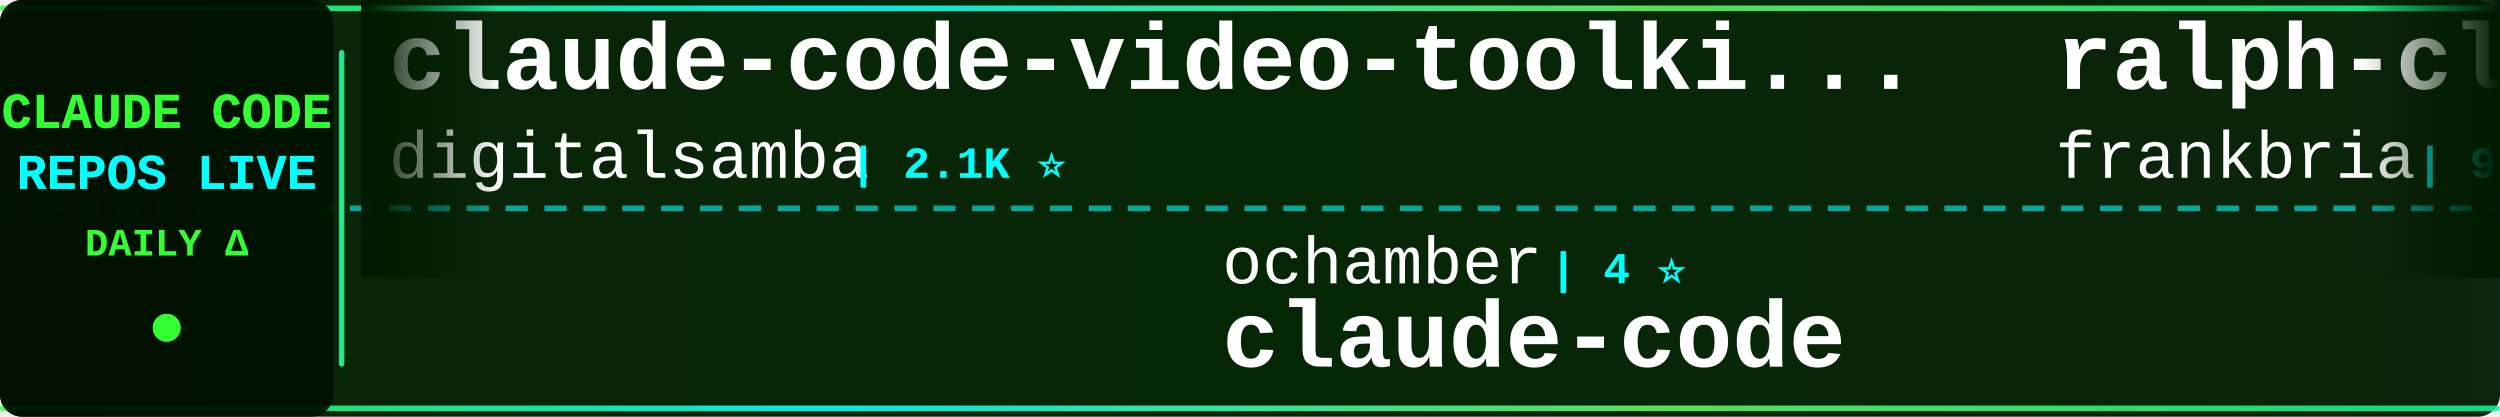
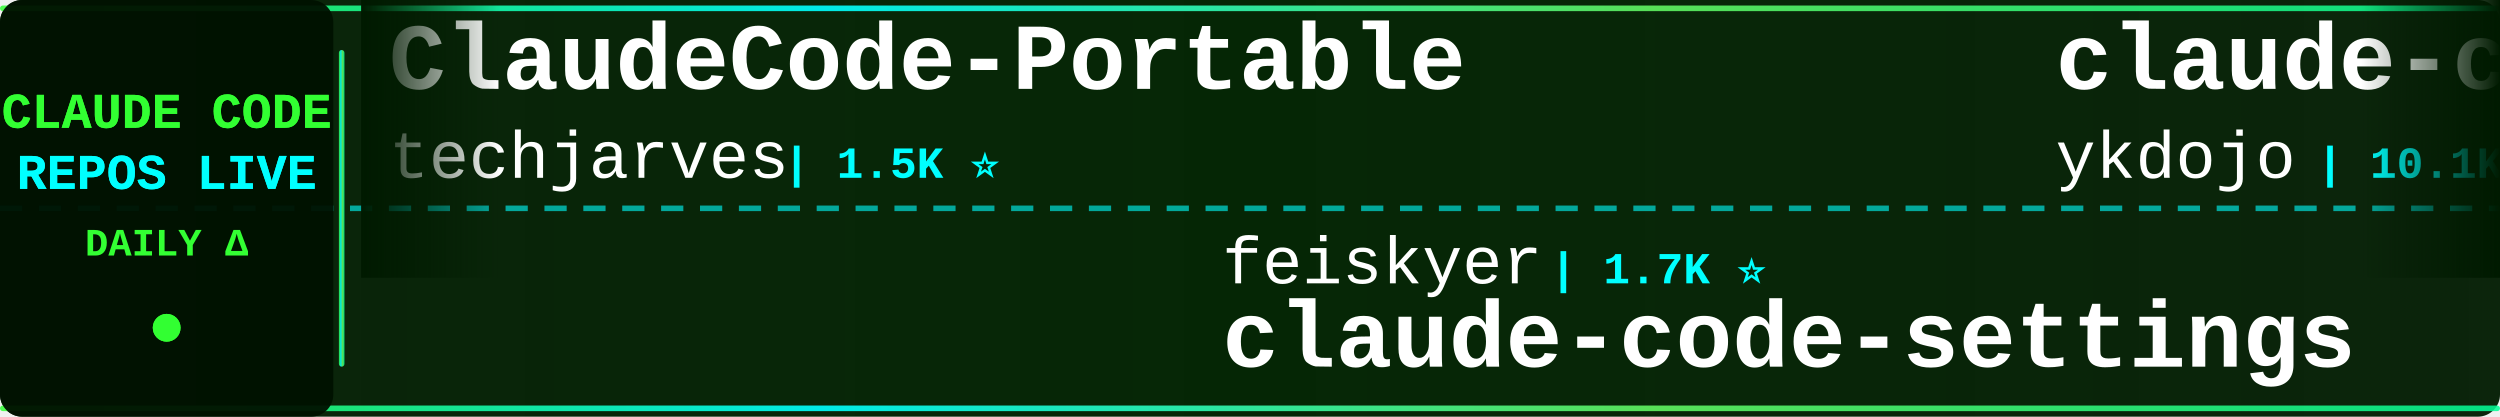
<svg xmlns="http://www.w3.org/2000/svg" width="900" height="150">
  <defs>
    <linearGradient id="tickerBg" x1="0%" y1="0%" x2="100%" y2="0%">
      <stop offset="0%" style="stop-color:#001a00;stop-opacity:0.95" />
      <stop offset="50%" style="stop-color:#002200;stop-opacity:0.98" />
      <stop offset="100%" style="stop-color:#001a00;stop-opacity:0.95" />
    </linearGradient>
    <linearGradient id="borderGrad" x1="0%" y1="0%" x2="100%" y2="0%">
      <stop offset="0%" style="stop-color:#33ff33;stop-opacity:0.85">
        <animate attributeName="stop-opacity" values="0.85;1;0.85" dur="2s" repeatCount="indefinite" />
      </stop>
      <stop offset="33%" style="stop-color:#00ffff;stop-opacity:0.9">
        <animate attributeName="stop-opacity" values="0.9;1;0.9" dur="2.2s" repeatCount="indefinite" />
      </stop>
      <stop offset="66%" style="stop-color:#66ff66;stop-opacity:0.85">
        <animate attributeName="stop-opacity" values="0.85;1;0.85" dur="1.8s" repeatCount="indefinite" />
      </stop>
      <stop offset="100%" style="stop-color:#00ff99;stop-opacity:0.85">
        <animate attributeName="stop-opacity" values="0.85;1;0.85" dur="2s" repeatCount="indefinite" />
      </stop>
    </linearGradient>
    <filter id="textGlow">
      <feGaussianBlur stdDeviation="0.1" result="coloredBlur" />
      <feMerge>
        <feMergeNode in="coloredBlur" />
        <feMergeNode in="SourceGraphic" />
      </feMerge>
    </filter>
    <filter id="metricGlow">
      <feGaussianBlur stdDeviation="0.2" result="coloredBlur" />
      <feMerge>
        <feMergeNode in="coloredBlur" />
        <feMergeNode in="SourceGraphic" />
      </feMerge>
    </filter>
    <linearGradient id="leftFade" x1="0%" y1="0%" x2="100%" y2="0%">
      <stop offset="0%" style="stop-color:#001a00;stop-opacity:1" />
      <stop offset="100%" style="stop-color:#001a00;stop-opacity:0" />
    </linearGradient>
    <linearGradient id="rightFade" x1="0%" y1="0%" x2="100%" y2="0%">
      <stop offset="0%" style="stop-color:#001a00;stop-opacity:0" />
      <stop offset="100%" style="stop-color:#001a00;stop-opacity:1" />
    </linearGradient>
  </defs>
  <rect width="900" height="150" fill="url(#tickerBg)" rx="8" />
  <rect x="0" y="2" width="900" height="2" fill="url(#borderGrad)" rx="1" />
  <rect x="0" y="146" width="900" height="2" fill="url(#borderGrad)" rx="1" />
  <line x1="0" y1="75" x2="900" y2="75" stroke="#00ffff" stroke-width="2" stroke-dasharray="8 6" opacity="0.6" />
  <rect x="0" y="0" width="120" height="150" fill="#001100" opacity="0.95" rx="8" />
  <text x="60" y="46" font-family="'Courier New', monospace" font-size="18" font-weight="bold" fill="#33ff33" text-anchor="middle" filter="url(#textGlow)">
    CLAUDE CODE
  </text>
  <text x="60" y="68" font-family="'Courier New', monospace" font-size="18" font-weight="bold" fill="#00ffff" text-anchor="middle" filter="url(#textGlow)">
    REPOS LIVE
  </text>
  <text x="60" y="92" font-family="'Courier New', monospace" font-size="14" font-weight="bold" fill="#33ff33" text-anchor="middle">
    DAILY Δ
  </text>
  <circle cx="60" cy="118" r="5" fill="#33ff33" filter="url(#metricGlow)">
    <animate attributeName="r" values="4;6;4" dur="1.5s" repeatCount="indefinite" />
    <animate attributeName="opacity" values="0.6;1;0.6" dur="1.5s" repeatCount="indefinite" />
  </circle>
  <rect x="122" y="18" width="2" height="114" fill="url(#borderGrad)" rx="1" />
  <clipPath id="tickerClip">
    <rect x="130" y="0" width="770" height="150" />
  </clipPath>
  <g clip-path="url(#tickerClip)">
    <g id="tickerItems">
      <animateTransform attributeName="transform" attributeType="XML" type="translate" from="0 0" to="-3000 0" dur="54s" repeatCount="indefinite" />
      <g transform="translate(0, 0)">
+         <text x="140" y="32" font-family="'Courier New', monospace" font-size="34" font-weight="bold" fill="#ffffff">ClaudeCode-Portable</text>
+         <text x="140" y="64" font-family="'Courier New', monospace" font-size="24" font-weight="normal" fill="#ffffff" opacity="1.0">techjarves</text>
+         <text x="282" y="64" font-family="'Courier New', monospace" font-size="16" font-weight="bold" fill="#00ffff"> | 1.5K ⭐</text>
+       </g>
+       <g transform="translate(300, 0)">
+         <text x="140" y="102" font-family="'Courier New', monospace" font-size="24" font-weight="normal" fill="#ffffff" opacity="1.0">feiskyer</text>
+         <text x="258" y="102" font-family="'Courier New', monospace" font-size="16" font-weight="bold" fill="#00ffff"> | 1.7K ⭐</text>
+         <text x="140" y="132" font-family="'Courier New', monospace" font-size="34" font-weight="bold" fill="#ffffff">claude-code-settings</text>
+       </g>
+       <g transform="translate(600, 0)">
+         <text x="140" y="32" font-family="'Courier New', monospace" font-size="34" font-weight="bold" fill="#ffffff">claude-code-tips</text>
+         <text x="140" y="64" font-family="'Courier New', monospace" font-size="24" font-weight="normal" fill="#ffffff" opacity="1.0">ykdojo</text>
+         <text x="234" y="64" font-family="'Courier New', monospace" font-size="16" font-weight="bold" fill="#00ffff"> | 10.1K ⭐ +2</text>
+       </g>
+       <g transform="translate(900, 0)">
+         <text x="140" y="102" font-family="'Courier New', monospace" font-size="24" font-weight="normal" fill="#ffffff" opacity="1.0">Cranot</text>
+         <text x="234" y="102" font-family="'Courier New', monospace" font-size="16" font-weight="bold" fill="#00ffff"> | 2.9K ⭐</text>
+         <text x="140" y="132" font-family="'Courier New', monospace" font-size="34" font-weight="bold" fill="#ffffff">claude-code-guide</text>
+       </g>
+       <g transform="translate(1200, 0)">
+         <text x="140" y="32" font-family="'Courier New', monospace" font-size="34" font-weight="bold" fill="#ffffff">pi-vs-claude-code</text>
+         <text x="140" y="64" font-family="'Courier New', monospace" font-size="24" font-weight="normal" fill="#ffffff" opacity="1.0">disler</text>
+         <text x="234" y="64" font-family="'Courier New', monospace" font-size="16" font-weight="bold" fill="#00ffff"> | 1.7K ⭐</text>
+       </g>
+       <g transform="translate(1500, 0)">
+         <text x="140" y="102" font-family="'Courier New', monospace" font-size="24" font-weight="normal" fill="#ffffff" opacity="1.0">chauncygu</text>
+         <text x="270" y="102" font-family="'Courier New', monospace" font-size="16" font-weight="bold" fill="#00ffff"> | 2.8K ⭐</text>
+         <text x="140" y="132" font-family="'Courier New', monospace" font-size="34" font-weight="bold" fill="#ffffff">collection-claude-code-s...</text>
+       </g>
+       <g transform="translate(1800, 0)">
+         <text x="140" y="32" font-family="'Courier New', monospace" font-size="34" font-weight="bold" fill="#ffffff">claude-code</text>
+         <text x="140" y="64" font-family="'Courier New', monospace" font-size="24" font-weight="normal" fill="#ffffff" opacity="1.0">anthropics</text>
+         <text x="282" y="64" font-family="'Courier New', monospace" font-size="16" font-weight="bold" fill="#00ffff"> | 148.1K ⭐ +28</text>
+       </g>
+       <g transform="translate(2100, 0)">
+         <text x="140" y="102" font-family="'Courier New', monospace" font-size="24" font-weight="normal" fill="#ffffff" opacity="1.0">oboard</text>
+         <text x="234" y="102" font-family="'Courier New', monospace" font-size="16" font-weight="bold" fill="#00ffff"> | 3.3K ⭐</text>
+         <text x="140" y="132" font-family="'Courier New', monospace" font-size="34" font-weight="bold" fill="#ffffff">claude-code-rev</text>
+       </g>
+       <g transform="translate(2400, 0)">
        <text x="140" y="32" font-family="'Courier New', monospace" font-size="34" font-weight="bold" fill="#ffffff">claude-code-video-toolki...</text>
        <text x="140" y="64" font-family="'Courier New', monospace" font-size="24" font-weight="normal" fill="#ffffff" opacity="1.0">digitalsamba</text>
-         <text x="306" y="64" font-family="'Courier New', monospace" font-size="16" font-weight="bold" fill="#00ffff"> | 2.1K ⭐</text>
-       </g>
-       <g transform="translate(300, 0)">
-         <text x="140" y="102" font-family="'Courier New', monospace" font-size="24" font-weight="normal" fill="#ffffff" opacity="1.0">ochamber</text>
-         <text x="258" y="102" font-family="'Courier New', monospace" font-size="16" font-weight="bold" fill="#00ffff"> | 4 ⭐</text>
-         <text x="140" y="132" font-family="'Courier New', monospace" font-size="34" font-weight="bold" fill="#ffffff">claude-code</text>
-       </g>
-       <g transform="translate(600, 0)">
-         <text x="140" y="32" font-family="'Courier New', monospace" font-size="34" font-weight="bold" fill="#ffffff">ralph-claude-code</text>
-         <text x="140" y="64" font-family="'Courier New', monospace" font-size="24" font-weight="normal" fill="#ffffff" opacity="1.0">frankbria</text>
-         <text x="270" y="64" font-family="'Courier New', monospace" font-size="16" font-weight="bold" fill="#00ffff"> | 9.6K ⭐</text>
-       </g>
-       <g transform="translate(900, 0)">
-         <text x="140" y="102" font-family="'Courier New', monospace" font-size="24" font-weight="normal" fill="#ffffff" opacity="1.0">ykdojo</text>
-         <text x="234" y="102" font-family="'Courier New', monospace" font-size="16" font-weight="bold" fill="#00ffff"> | 10.1K ⭐</text>
-         <text x="140" y="132" font-family="'Courier New', monospace" font-size="34" font-weight="bold" fill="#ffffff">claude-code-tips</text>
-       </g>
-       <g transform="translate(1200, 0)">
-         <text x="140" y="32" font-family="'Courier New', monospace" font-size="34" font-weight="bold" fill="#ffffff">claude-code-infrastructu...</text>
-         <text x="140" y="64" font-family="'Courier New', monospace" font-size="24" font-weight="normal" fill="#ffffff" opacity="1.0">diet103</text>
-         <text x="246" y="64" font-family="'Courier New', monospace" font-size="16" font-weight="bold" fill="#00ffff"> | 10.0K ⭐</text>
-       </g>
-       <g transform="translate(1500, 0)">
-         <text x="140" y="102" font-family="'Courier New', monospace" font-size="24" font-weight="normal" fill="#ffffff" opacity="1.0">zstmfhy</text>
-         <text x="246" y="102" font-family="'Courier New', monospace" font-size="16" font-weight="bold" fill="#00ffff"> | 189 ⭐</text>
-         <text x="140" y="132" font-family="'Courier New', monospace" font-size="34" font-weight="bold" fill="#ffffff">Claude-code</text>
-       </g>
-       <g transform="translate(1800, 0)">
-         <text x="140" y="32" font-family="'Courier New', monospace" font-size="34" font-weight="bold" fill="#ffffff">free-claude-code</text>
-         <text x="140" y="64" font-family="'Courier New', monospace" font-size="24" font-weight="normal" fill="#ffffff" opacity="1.0">Alishahryar1</text>
-         <text x="306" y="64" font-family="'Courier New', monospace" font-size="16" font-weight="bold" fill="#00ffff"> | 55.9K ⭐ +22</text>
-       </g>
-       <g transform="translate(2100, 0)">
-         <text x="140" y="102" font-family="'Courier New', monospace" font-size="24" font-weight="normal" fill="#ffffff" opacity="1.0">farion1231</text>
-         <text x="282" y="102" font-family="'Courier New', monospace" font-size="16" font-weight="bold" fill="#00ffff"> | 136.8K ⭐ +136.8K</text>
-         <text x="140" y="132" font-family="'Courier New', monospace" font-size="34" font-weight="bold" fill="#ffffff">cc-switch</text>
-       </g>
-       <g transform="translate(2400, 0)">
-         <text x="140" y="32" font-family="'Courier New', monospace" font-size="34" font-weight="bold" fill="#ffffff">ClaudeCode</text>
-         <text x="140" y="64" font-family="'Courier New', monospace" font-size="24" font-weight="normal" fill="#ffffff" opacity="1.0">guanshan</text>
-         <text x="258" y="64" font-family="'Courier New', monospace" font-size="16" font-weight="bold" fill="#00ffff"> | 61 ⭐</text>
+         <text x="306" y="64" font-family="'Courier New', monospace" font-size="16" font-weight="bold" fill="#00ffff"> | 2.1K ⭐ +1</text>
      </g>
      <g transform="translate(2700, 0)">
-         <text x="140" y="102" font-family="'Courier New', monospace" font-size="24" font-weight="normal" fill="#ffffff" opacity="1.0">rohitg00</text>
-         <text x="258" y="102" font-family="'Courier New', monospace" font-size="16" font-weight="bold" fill="#00ffff"> | 2.6K ⭐ +1</text>
-         <text x="140" y="132" font-family="'Courier New', monospace" font-size="34" font-weight="bold" fill="#ffffff">awesome-claude-code-tool...</text>
+         <text x="140" y="102" font-family="'Courier New', monospace" font-size="24" font-weight="normal" fill="#ffffff" opacity="1.0">AICoderTudou</text>
+         <text x="306" y="102" font-family="'Courier New', monospace" font-size="16" font-weight="bold" fill="#00ffff"> | 494 ⭐</text>
+         <text x="140" y="132" font-family="'Courier New', monospace" font-size="34" font-weight="bold" fill="#ffffff">claude-code-tudou</text>
      </g>
      <g transform="translate(3000, 0)">
-         <text x="140" y="32" font-family="'Courier New', monospace" font-size="34" font-weight="bold" fill="#ffffff">claude-code-video-toolki...</text>
-         <text x="140" y="64" font-family="'Courier New', monospace" font-size="24" font-weight="normal" fill="#ffffff" opacity="1.0">digitalsamba</text>
-         <text x="306" y="64" font-family="'Courier New', monospace" font-size="16" font-weight="bold" fill="#00ffff"> | 2.1K ⭐</text>
+         <text x="140" y="32" font-family="'Courier New', monospace" font-size="34" font-weight="bold" fill="#ffffff">ClaudeCode-Portable</text>
+         <text x="140" y="64" font-family="'Courier New', monospace" font-size="24" font-weight="normal" fill="#ffffff" opacity="1.0">techjarves</text>
+         <text x="282" y="64" font-family="'Courier New', monospace" font-size="16" font-weight="bold" fill="#00ffff"> | 1.5K ⭐</text>
      </g>
      <g transform="translate(3300, 0)">
-         <text x="140" y="102" font-family="'Courier New', monospace" font-size="24" font-weight="normal" fill="#ffffff" opacity="1.0">ochamber</text>
-         <text x="258" y="102" font-family="'Courier New', monospace" font-size="16" font-weight="bold" fill="#00ffff"> | 4 ⭐</text>
-         <text x="140" y="132" font-family="'Courier New', monospace" font-size="34" font-weight="bold" fill="#ffffff">claude-code</text>
+         <text x="140" y="102" font-family="'Courier New', monospace" font-size="24" font-weight="normal" fill="#ffffff" opacity="1.0">feiskyer</text>
+         <text x="258" y="102" font-family="'Courier New', monospace" font-size="16" font-weight="bold" fill="#00ffff"> | 1.7K ⭐</text>
+         <text x="140" y="132" font-family="'Courier New', monospace" font-size="34" font-weight="bold" fill="#ffffff">claude-code-settings</text>
      </g>
      <g transform="translate(3600, 0)">
-         <text x="140" y="32" font-family="'Courier New', monospace" font-size="34" font-weight="bold" fill="#ffffff">ralph-claude-code</text>
-         <text x="140" y="64" font-family="'Courier New', monospace" font-size="24" font-weight="normal" fill="#ffffff" opacity="1.0">frankbria</text>
-         <text x="270" y="64" font-family="'Courier New', monospace" font-size="16" font-weight="bold" fill="#00ffff"> | 9.6K ⭐</text>
+         <text x="140" y="32" font-family="'Courier New', monospace" font-size="34" font-weight="bold" fill="#ffffff">claude-code-tips</text>
+         <text x="140" y="64" font-family="'Courier New', monospace" font-size="24" font-weight="normal" fill="#ffffff" opacity="1.0">ykdojo</text>
+         <text x="234" y="64" font-family="'Courier New', monospace" font-size="16" font-weight="bold" fill="#00ffff"> | 10.1K ⭐ +2</text>
      </g>
      <g transform="translate(3900, 0)">
-         <text x="140" y="102" font-family="'Courier New', monospace" font-size="24" font-weight="normal" fill="#ffffff" opacity="1.0">ykdojo</text>
-         <text x="234" y="102" font-family="'Courier New', monospace" font-size="16" font-weight="bold" fill="#00ffff"> | 10.1K ⭐</text>
-         <text x="140" y="132" font-family="'Courier New', monospace" font-size="34" font-weight="bold" fill="#ffffff">claude-code-tips</text>
+         <text x="140" y="102" font-family="'Courier New', monospace" font-size="24" font-weight="normal" fill="#ffffff" opacity="1.0">Cranot</text>
+         <text x="234" y="102" font-family="'Courier New', monospace" font-size="16" font-weight="bold" fill="#00ffff"> | 2.9K ⭐</text>
+         <text x="140" y="132" font-family="'Courier New', monospace" font-size="34" font-weight="bold" fill="#ffffff">claude-code-guide</text>
      </g>
    </g>
  </g>
  <rect x="130" y="0" width="50" height="100" fill="url(#leftFade)" />
  <rect x="850" y="0" width="50" height="100" fill="url(#rightFade)" />
</svg>
